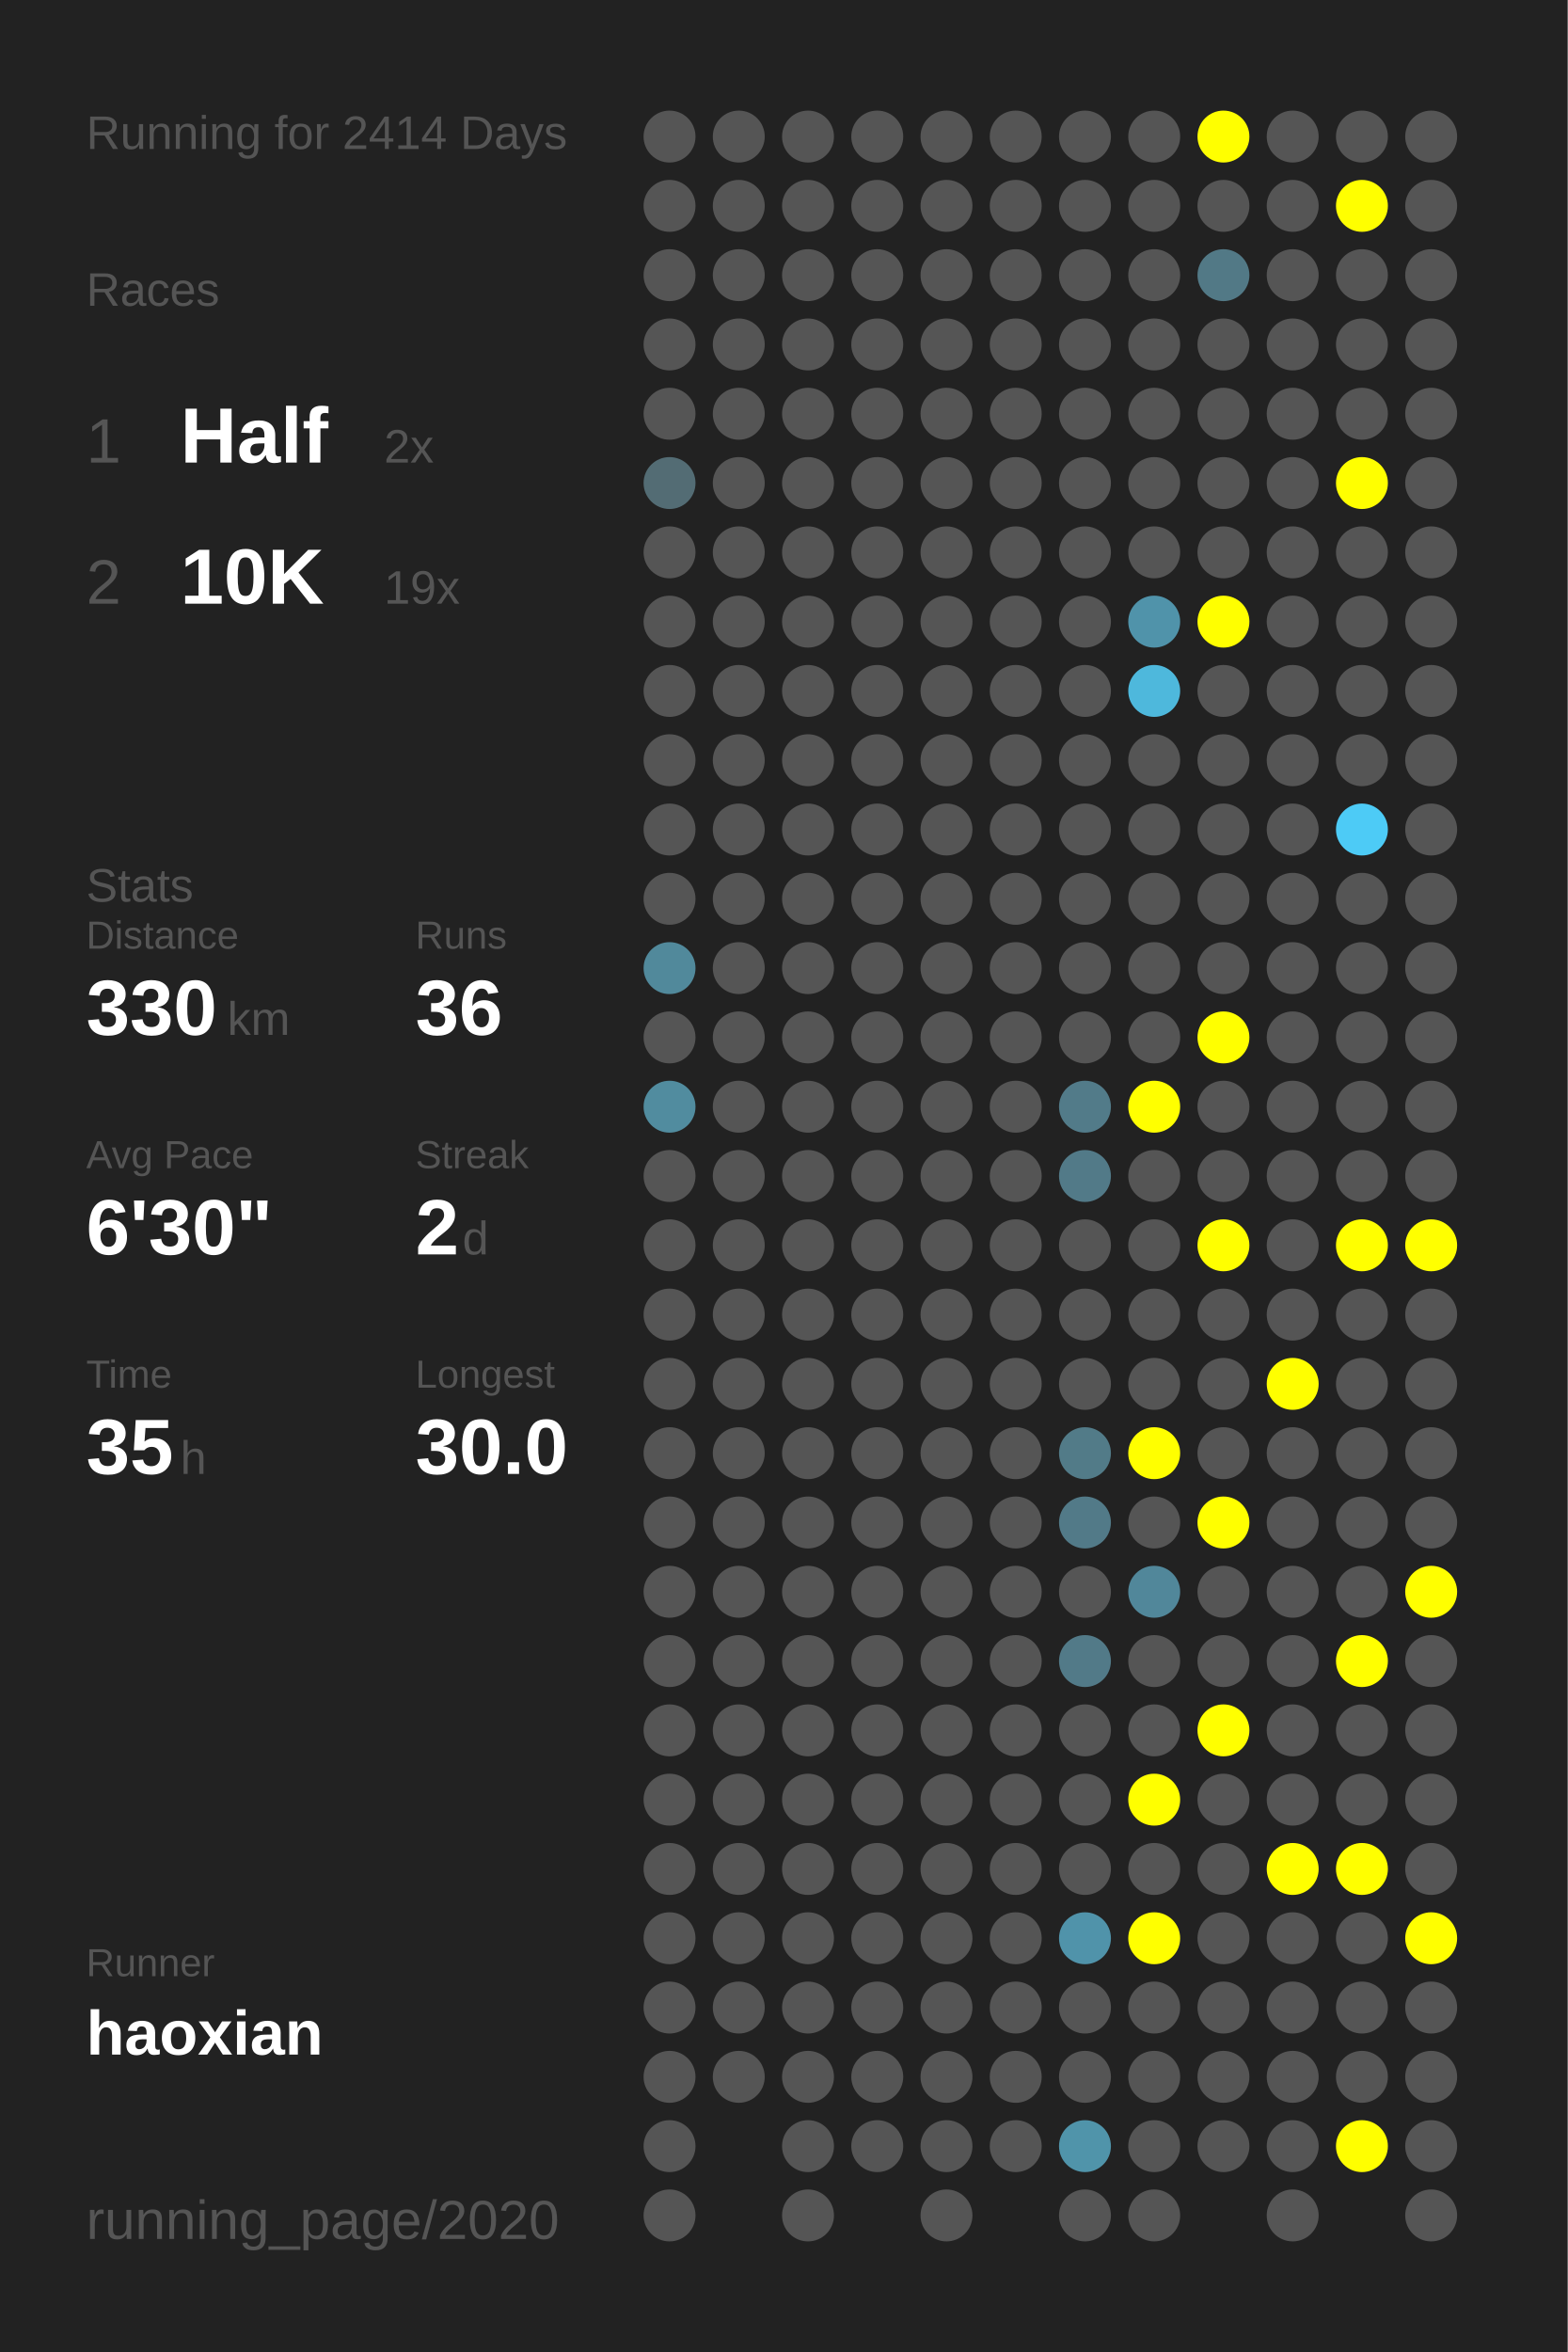
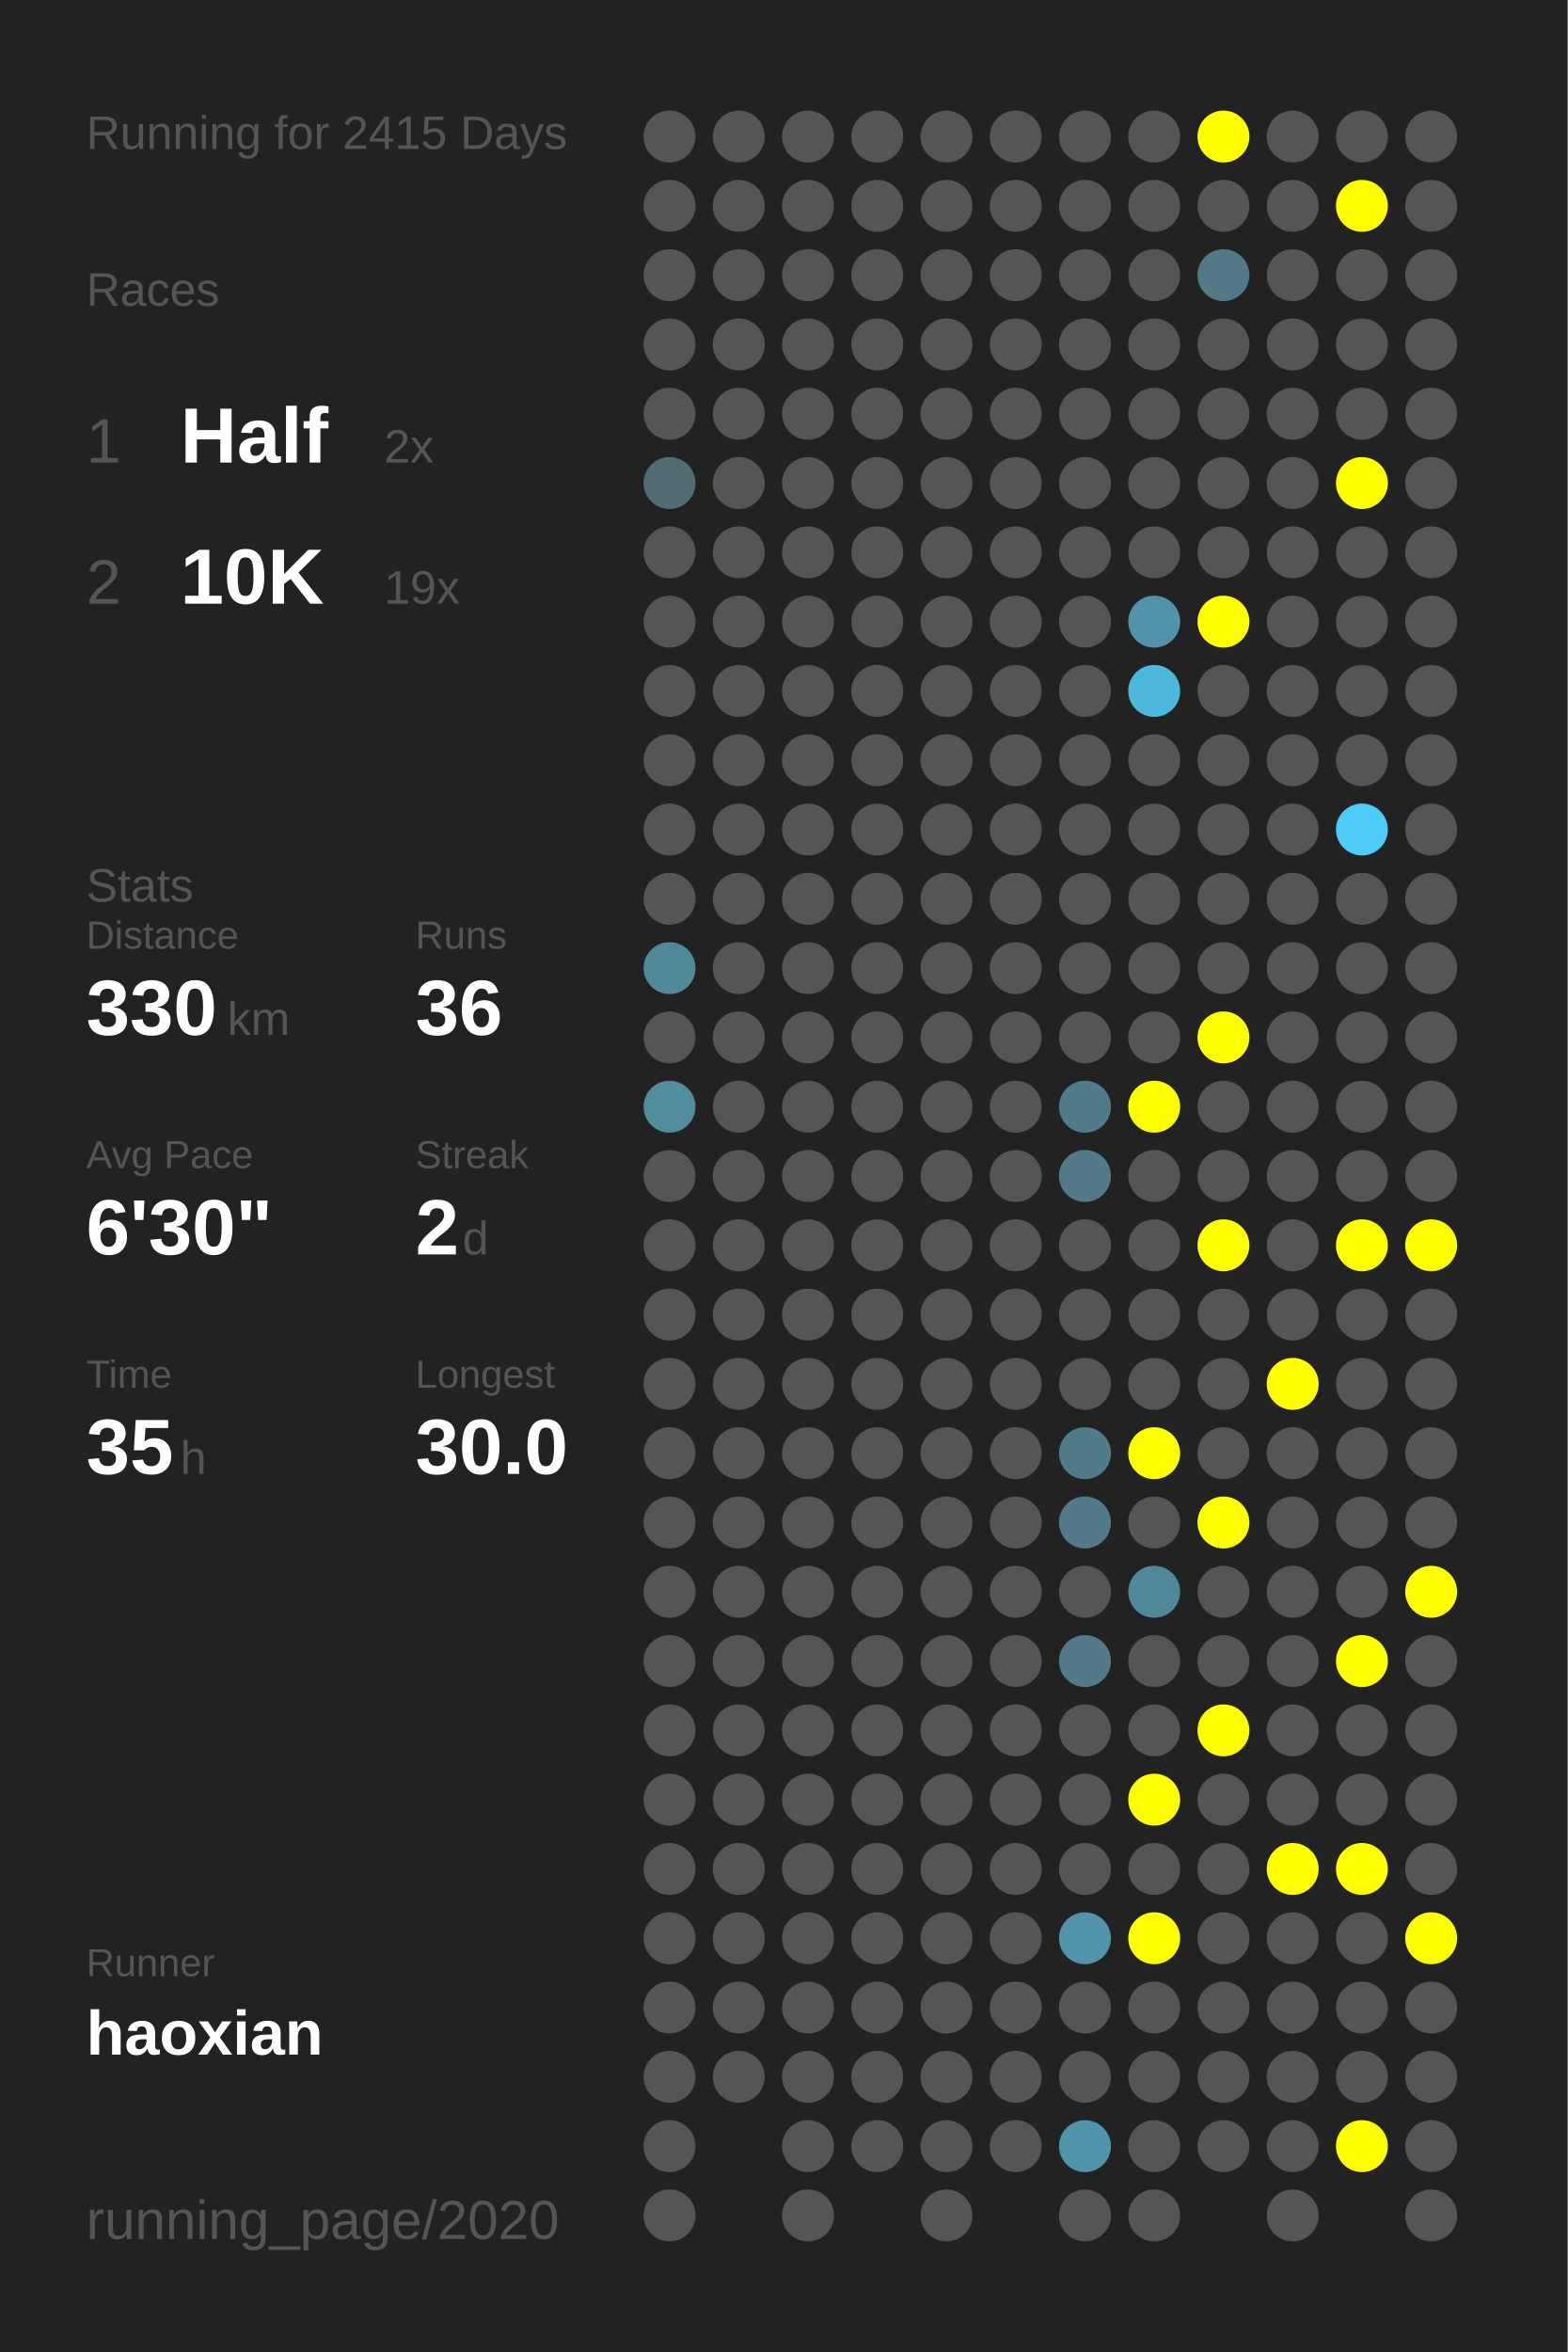
<svg xmlns="http://www.w3.org/2000/svg" baseProfile="full" height="300mm" version="1.1" viewBox="0,0,200,300" width="200mm">
  <defs />
  <rect fill="#222222" height="300" width="200" x="0" y="0" />
-   <text fill="#555555" style="font-size:6px; font-family:Arial;" x="11" y="19">Running for 2414 Days</text>
+   <text fill="#555555" style="font-size:6px; font-family:Arial;" x="11" y="19">Running for 2415 Days</text>
  <text fill="#555555" style="font-size:6px; font-family:Arial;" x="11" y="39">Races</text>
  <text fill="#555555" style="font-size:8px; font-family:Arial;" x="11" y="59">1</text>
  <text fill="#FFFFFF" style="font-size:10px; font-family:Arial; font-weight:bold;" x="23" y="59">Half</text>
  <text fill="#555555" style="font-size:6px; font-family:Arial;" x="49" y="59">2x</text>
  <text fill="#555555" style="font-size:8px; font-family:Arial;" x="11" y="77">2</text>
  <text fill="#FFFFFF" style="font-size:10px; font-family:Arial; font-weight:bold;" x="23" y="77">10K</text>
  <text fill="#555555" style="font-size:6px; font-family:Arial;" x="49" y="77">19x</text>
  <text fill="#555555" style="font-size:6px; font-family:Arial;" x="11" y="115">Stats</text>
  <text fill="#555555" style="font-size:5px; font-family:Arial;" x="11" y="121">Distance</text>
  <text fill="#FFFFFF" style="font-size:10px; font-family:Arial; font-weight:bold;" x="11" y="132">330</text>
  <text fill="#555555" style="font-size:6px; font-family:Arial;" x="29" y="132">km</text>
  <text fill="#555555" style="font-size:5px; font-family:Arial;" x="53" y="121">Runs</text>
  <text fill="#FFFFFF" style="font-size:10px; font-family:Arial; font-weight:bold;" x="53" y="132">36</text>
  <text fill="#555555" style="font-size:5px; font-family:Arial;" x="11" y="149">Avg Pace</text>
  <text fill="#FFFFFF" style="font-size:10px; font-family:Arial; font-weight:bold;" x="11" y="160">6'30"</text>
  <text fill="#555555" style="font-size:5px; font-family:Arial;" x="53" y="149">Streak</text>
  <text fill="#FFFFFF" style="font-size:10px; font-family:Arial; font-weight:bold;" x="53" y="160">2</text>
  <text fill="#555555" style="font-size:6px; font-family:Arial;" x="59" y="160">d</text>
  <text fill="#555555" style="font-size:5px; font-family:Arial;" x="11" y="177">Time</text>
  <text fill="#FFFFFF" style="font-size:10px; font-family:Arial; font-weight:bold;" x="11" y="188">35</text>
  <text fill="#555555" style="font-size:6px; font-family:Arial;" x="23" y="188">h</text>
  <text fill="#555555" style="font-size:5px; font-family:Arial;" x="53" y="177">Longest</text>
  <text fill="#FFFFFF" style="font-size:10px; font-family:Arial; font-weight:bold;" x="53" y="188">30.0</text>
  <text fill="#555555" style="font-size:5px; font-family:Arial;" x="11" y="252.065">Runner</text>
  <text fill="#FFFFFF" style="font-size:8px; font-family:Arial; font-weight:bold;" x="11" y="262.065">haoxian</text>
  <text fill="#555555" style="font-size:7px; font-family:Arial;" x="11" y="285.581">running_page/2020</text>
  <circle cx="85.417" cy="17.419" fill="#555555" r="3.312" />
  <circle cx="85.417" cy="26.258" fill="#555555" r="3.312" />
  <circle cx="85.417" cy="35.097" fill="#555555" r="3.312" />
  <circle cx="85.417" cy="43.935" fill="#555555" r="3.312" />
  <circle cx="85.417" cy="52.774" fill="#555555" r="3.312" />
  <circle cx="85.417" cy="61.613" fill="#536c74" r="3.312" />
  <circle cx="85.417" cy="70.452" fill="#555555" r="3.312" />
  <circle cx="85.417" cy="79.29" fill="#555555" r="3.312" />
  <circle cx="85.417" cy="88.129" fill="#555555" r="3.312" />
  <circle cx="85.417" cy="96.968" fill="#555555" r="3.312" />
  <circle cx="85.417" cy="105.806" fill="#555555" r="3.312" />
  <circle cx="85.417" cy="114.645" fill="#555555" r="3.312" />
  <circle cx="85.417" cy="123.484" fill="#51899b" r="3.312" />
  <circle cx="85.417" cy="132.323" fill="#555555" r="3.312" />
  <circle cx="85.417" cy="141.161" fill="#518c9f" r="3.312" />
  <circle cx="85.417" cy="150" fill="#555555" r="3.312" />
  <circle cx="85.417" cy="158.839" fill="#555555" r="3.312" />
  <circle cx="85.417" cy="167.677" fill="#555555" r="3.312" />
  <circle cx="85.417" cy="176.516" fill="#555555" r="3.312" />
  <circle cx="85.417" cy="185.355" fill="#555555" r="3.312" />
  <circle cx="85.417" cy="194.194" fill="#555555" r="3.312" />
  <circle cx="85.417" cy="203.032" fill="#555555" r="3.312" />
  <circle cx="85.417" cy="211.871" fill="#555555" r="3.312" />
  <circle cx="85.417" cy="220.71" fill="#555555" r="3.312" />
  <circle cx="85.417" cy="229.548" fill="#555555" r="3.312" />
  <circle cx="85.417" cy="238.387" fill="#555555" r="3.312" />
  <circle cx="85.417" cy="247.226" fill="#555555" r="3.312" />
  <circle cx="85.417" cy="256.065" fill="#555555" r="3.312" />
  <circle cx="85.417" cy="264.903" fill="#555555" r="3.312" />
  <circle cx="85.417" cy="273.742" fill="#555555" r="3.312" />
  <circle cx="85.417" cy="282.581" fill="#555555" r="3.312" />
  <circle cx="94.25" cy="17.419" fill="#555555" r="3.312" />
  <circle cx="94.25" cy="26.258" fill="#555555" r="3.312" />
  <circle cx="94.25" cy="35.097" fill="#555555" r="3.312" />
  <circle cx="94.25" cy="43.935" fill="#555555" r="3.312" />
  <circle cx="94.25" cy="52.774" fill="#555555" r="3.312" />
  <circle cx="94.25" cy="61.613" fill="#555555" r="3.312" />
  <circle cx="94.25" cy="70.452" fill="#555555" r="3.312" />
  <circle cx="94.25" cy="79.29" fill="#555555" r="3.312" />
  <circle cx="94.25" cy="88.129" fill="#555555" r="3.312" />
  <circle cx="94.25" cy="96.968" fill="#555555" r="3.312" />
  <circle cx="94.25" cy="105.806" fill="#555555" r="3.312" />
  <circle cx="94.25" cy="114.645" fill="#555555" r="3.312" />
  <circle cx="94.25" cy="123.484" fill="#555555" r="3.312" />
  <circle cx="94.25" cy="132.323" fill="#555555" r="3.312" />
  <circle cx="94.25" cy="141.161" fill="#555555" r="3.312" />
  <circle cx="94.25" cy="150" fill="#555555" r="3.312" />
  <circle cx="94.25" cy="158.839" fill="#555555" r="3.312" />
  <circle cx="94.25" cy="167.677" fill="#555555" r="3.312" />
  <circle cx="94.25" cy="176.516" fill="#555555" r="3.312" />
  <circle cx="94.25" cy="185.355" fill="#555555" r="3.312" />
  <circle cx="94.25" cy="194.194" fill="#555555" r="3.312" />
  <circle cx="94.25" cy="203.032" fill="#555555" r="3.312" />
  <circle cx="94.25" cy="211.871" fill="#555555" r="3.312" />
  <circle cx="94.25" cy="220.71" fill="#555555" r="3.312" />
  <circle cx="94.25" cy="229.548" fill="#555555" r="3.312" />
  <circle cx="94.25" cy="238.387" fill="#555555" r="3.312" />
  <circle cx="94.25" cy="247.226" fill="#555555" r="3.312" />
  <circle cx="94.25" cy="256.065" fill="#555555" r="3.312" />
  <circle cx="94.25" cy="264.903" fill="#555555" r="3.312" />
  <circle cx="103.083" cy="17.419" fill="#555555" r="3.312" />
  <circle cx="103.083" cy="26.258" fill="#555555" r="3.312" />
  <circle cx="103.083" cy="35.097" fill="#555555" r="3.312" />
  <circle cx="103.083" cy="43.935" fill="#555555" r="3.312" />
  <circle cx="103.083" cy="52.774" fill="#555555" r="3.312" />
  <circle cx="103.083" cy="61.613" fill="#555555" r="3.312" />
  <circle cx="103.083" cy="70.452" fill="#555555" r="3.312" />
  <circle cx="103.083" cy="79.29" fill="#555555" r="3.312" />
  <circle cx="103.083" cy="88.129" fill="#555555" r="3.312" />
  <circle cx="103.083" cy="96.968" fill="#555555" r="3.312" />
  <circle cx="103.083" cy="105.806" fill="#555555" r="3.312" />
  <circle cx="103.083" cy="114.645" fill="#555555" r="3.312" />
  <circle cx="103.083" cy="123.484" fill="#555555" r="3.312" />
  <circle cx="103.083" cy="132.323" fill="#555555" r="3.312" />
  <circle cx="103.083" cy="141.161" fill="#555555" r="3.312" />
  <circle cx="103.083" cy="150" fill="#555555" r="3.312" />
  <circle cx="103.083" cy="158.839" fill="#555555" r="3.312" />
  <circle cx="103.083" cy="167.677" fill="#555555" r="3.312" />
  <circle cx="103.083" cy="176.516" fill="#555555" r="3.312" />
  <circle cx="103.083" cy="185.355" fill="#555555" r="3.312" />
  <circle cx="103.083" cy="194.194" fill="#555555" r="3.312" />
  <circle cx="103.083" cy="203.032" fill="#555555" r="3.312" />
  <circle cx="103.083" cy="211.871" fill="#555555" r="3.312" />
  <circle cx="103.083" cy="220.71" fill="#555555" r="3.312" />
  <circle cx="103.083" cy="229.548" fill="#555555" r="3.312" />
  <circle cx="103.083" cy="238.387" fill="#555555" r="3.312" />
  <circle cx="103.083" cy="247.226" fill="#555555" r="3.312" />
  <circle cx="103.083" cy="256.065" fill="#555555" r="3.312" />
  <circle cx="103.083" cy="264.903" fill="#555555" r="3.312" />
  <circle cx="103.083" cy="273.742" fill="#555555" r="3.312" />
  <circle cx="103.083" cy="282.581" fill="#555555" r="3.312" />
  <circle cx="111.917" cy="17.419" fill="#555555" r="3.312" />
  <circle cx="111.917" cy="26.258" fill="#555555" r="3.312" />
  <circle cx="111.917" cy="35.097" fill="#555555" r="3.312" />
  <circle cx="111.917" cy="43.935" fill="#555555" r="3.312" />
  <circle cx="111.917" cy="52.774" fill="#555555" r="3.312" />
  <circle cx="111.917" cy="61.613" fill="#555555" r="3.312" />
  <circle cx="111.917" cy="70.452" fill="#555555" r="3.312" />
  <circle cx="111.917" cy="79.29" fill="#555555" r="3.312" />
  <circle cx="111.917" cy="88.129" fill="#555555" r="3.312" />
  <circle cx="111.917" cy="96.968" fill="#555555" r="3.312" />
  <circle cx="111.917" cy="105.806" fill="#555555" r="3.312" />
  <circle cx="111.917" cy="114.645" fill="#555555" r="3.312" />
  <circle cx="111.917" cy="123.484" fill="#555555" r="3.312" />
  <circle cx="111.917" cy="132.323" fill="#555555" r="3.312" />
  <circle cx="111.917" cy="141.161" fill="#555555" r="3.312" />
  <circle cx="111.917" cy="150" fill="#555555" r="3.312" />
  <circle cx="111.917" cy="158.839" fill="#555555" r="3.312" />
  <circle cx="111.917" cy="167.677" fill="#555555" r="3.312" />
  <circle cx="111.917" cy="176.516" fill="#555555" r="3.312" />
  <circle cx="111.917" cy="185.355" fill="#555555" r="3.312" />
  <circle cx="111.917" cy="194.194" fill="#555555" r="3.312" />
  <circle cx="111.917" cy="203.032" fill="#555555" r="3.312" />
  <circle cx="111.917" cy="211.871" fill="#555555" r="3.312" />
  <circle cx="111.917" cy="220.71" fill="#555555" r="3.312" />
  <circle cx="111.917" cy="229.548" fill="#555555" r="3.312" />
  <circle cx="111.917" cy="238.387" fill="#555555" r="3.312" />
  <circle cx="111.917" cy="247.226" fill="#555555" r="3.312" />
  <circle cx="111.917" cy="256.065" fill="#555555" r="3.312" />
  <circle cx="111.917" cy="264.903" fill="#555555" r="3.312" />
  <circle cx="111.917" cy="273.742" fill="#555555" r="3.312" />
  <circle cx="120.75" cy="17.419" fill="#555555" r="3.312" />
  <circle cx="120.75" cy="26.258" fill="#555555" r="3.312" />
  <circle cx="120.75" cy="35.097" fill="#555555" r="3.312" />
  <circle cx="120.75" cy="43.935" fill="#555555" r="3.312" />
  <circle cx="120.75" cy="52.774" fill="#555555" r="3.312" />
  <circle cx="120.75" cy="61.613" fill="#555555" r="3.312" />
  <circle cx="120.75" cy="70.452" fill="#555555" r="3.312" />
  <circle cx="120.75" cy="79.29" fill="#555555" r="3.312" />
  <circle cx="120.75" cy="88.129" fill="#555555" r="3.312" />
  <circle cx="120.75" cy="96.968" fill="#555555" r="3.312" />
  <circle cx="120.75" cy="105.806" fill="#555555" r="3.312" />
  <circle cx="120.75" cy="114.645" fill="#555555" r="3.312" />
  <circle cx="120.75" cy="123.484" fill="#555555" r="3.312" />
  <circle cx="120.75" cy="132.323" fill="#555555" r="3.312" />
  <circle cx="120.75" cy="141.161" fill="#555555" r="3.312" />
  <circle cx="120.75" cy="150" fill="#555555" r="3.312" />
  <circle cx="120.75" cy="158.839" fill="#555555" r="3.312" />
  <circle cx="120.75" cy="167.677" fill="#555555" r="3.312" />
  <circle cx="120.75" cy="176.516" fill="#555555" r="3.312" />
  <circle cx="120.75" cy="185.355" fill="#555555" r="3.312" />
  <circle cx="120.75" cy="194.194" fill="#555555" r="3.312" />
  <circle cx="120.75" cy="203.032" fill="#555555" r="3.312" />
  <circle cx="120.75" cy="211.871" fill="#555555" r="3.312" />
  <circle cx="120.75" cy="220.71" fill="#555555" r="3.312" />
  <circle cx="120.75" cy="229.548" fill="#555555" r="3.312" />
  <circle cx="120.75" cy="238.387" fill="#555555" r="3.312" />
  <circle cx="120.75" cy="247.226" fill="#555555" r="3.312" />
  <circle cx="120.75" cy="256.065" fill="#555555" r="3.312" />
  <circle cx="120.75" cy="264.903" fill="#555555" r="3.312" />
  <circle cx="120.75" cy="273.742" fill="#555555" r="3.312" />
  <circle cx="120.75" cy="282.581" fill="#555555" r="3.312" />
  <circle cx="129.583" cy="17.419" fill="#555555" r="3.312" />
  <circle cx="129.583" cy="26.258" fill="#555555" r="3.312" />
  <circle cx="129.583" cy="35.097" fill="#555555" r="3.312" />
  <circle cx="129.583" cy="43.935" fill="#555555" r="3.312" />
  <circle cx="129.583" cy="52.774" fill="#555555" r="3.312" />
  <circle cx="129.583" cy="61.613" fill="#555555" r="3.312" />
  <circle cx="129.583" cy="70.452" fill="#555555" r="3.312" />
  <circle cx="129.583" cy="79.29" fill="#555555" r="3.312" />
  <circle cx="129.583" cy="88.129" fill="#555555" r="3.312" />
  <circle cx="129.583" cy="96.968" fill="#555555" r="3.312" />
  <circle cx="129.583" cy="105.806" fill="#555555" r="3.312" />
  <circle cx="129.583" cy="114.645" fill="#555555" r="3.312" />
  <circle cx="129.583" cy="123.484" fill="#555555" r="3.312" />
  <circle cx="129.583" cy="132.323" fill="#555555" r="3.312" />
  <circle cx="129.583" cy="141.161" fill="#555555" r="3.312" />
  <circle cx="129.583" cy="150" fill="#555555" r="3.312" />
  <circle cx="129.583" cy="158.839" fill="#555555" r="3.312" />
  <circle cx="129.583" cy="167.677" fill="#555555" r="3.312" />
  <circle cx="129.583" cy="176.516" fill="#555555" r="3.312" />
  <circle cx="129.583" cy="185.355" fill="#555555" r="3.312" />
  <circle cx="129.583" cy="194.194" fill="#555555" r="3.312" />
  <circle cx="129.583" cy="203.032" fill="#555555" r="3.312" />
  <circle cx="129.583" cy="211.871" fill="#555555" r="3.312" />
  <circle cx="129.583" cy="220.71" fill="#555555" r="3.312" />
  <circle cx="129.583" cy="229.548" fill="#555555" r="3.312" />
  <circle cx="129.583" cy="238.387" fill="#555555" r="3.312" />
  <circle cx="129.583" cy="247.226" fill="#555555" r="3.312" />
  <circle cx="129.583" cy="256.065" fill="#555555" r="3.312" />
  <circle cx="129.583" cy="264.903" fill="#555555" r="3.312" />
  <circle cx="129.583" cy="273.742" fill="#555555" r="3.312" />
  <circle cx="138.417" cy="17.419" fill="#555555" r="3.312" />
  <circle cx="138.417" cy="26.258" fill="#555555" r="3.312" />
  <circle cx="138.417" cy="35.097" fill="#555555" r="3.312" />
  <circle cx="138.417" cy="43.935" fill="#555555" r="3.312" />
  <circle cx="138.417" cy="52.774" fill="#555555" r="3.312" />
  <circle cx="138.417" cy="61.613" fill="#555555" r="3.312" />
  <circle cx="138.417" cy="70.452" fill="#555555" r="3.312" />
  <circle cx="138.417" cy="79.29" fill="#555555" r="3.312" />
  <circle cx="138.417" cy="88.129" fill="#555555" r="3.312" />
  <circle cx="138.417" cy="96.968" fill="#555555" r="3.312" />
  <circle cx="138.417" cy="105.806" fill="#555555" r="3.312" />
  <circle cx="138.417" cy="114.645" fill="#555555" r="3.312" />
  <circle cx="138.417" cy="123.484" fill="#555555" r="3.312" />
  <circle cx="138.417" cy="132.323" fill="#555555" r="3.312" />
  <circle cx="138.417" cy="141.161" fill="#527b89" r="3.312" />
  <circle cx="138.417" cy="150" fill="#527a88" r="3.312" />
  <circle cx="138.417" cy="158.839" fill="#555555" r="3.312" />
  <circle cx="138.417" cy="167.677" fill="#555555" r="3.312" />
  <circle cx="138.417" cy="176.516" fill="#555555" r="3.312" />
  <circle cx="138.417" cy="185.355" fill="#527b88" r="3.312" />
  <circle cx="138.417" cy="194.194" fill="#527a88" r="3.312" />
  <circle cx="138.417" cy="203.032" fill="#555555" r="3.312" />
  <circle cx="138.417" cy="211.871" fill="#527a88" r="3.312" />
  <circle cx="138.417" cy="220.71" fill="#555555" r="3.312" />
  <circle cx="138.417" cy="229.548" fill="#555555" r="3.312" />
  <circle cx="138.417" cy="238.387" fill="#555555" r="3.312" />
  <circle cx="138.417" cy="247.226" fill="#5093aa" r="3.312" />
  <circle cx="138.417" cy="256.065" fill="#555555" r="3.312" />
  <circle cx="138.417" cy="264.903" fill="#555555" r="3.312" />
  <circle cx="138.417" cy="273.742" fill="#5094aa" r="3.312" />
  <circle cx="138.417" cy="282.581" fill="#555555" r="3.312" />
  <circle cx="147.25" cy="17.419" fill="#555555" r="3.312" />
  <circle cx="147.25" cy="26.258" fill="#555555" r="3.312" />
  <circle cx="147.25" cy="35.097" fill="#555555" r="3.312" />
  <circle cx="147.25" cy="43.935" fill="#555555" r="3.312" />
  <circle cx="147.25" cy="52.774" fill="#555555" r="3.312" />
  <circle cx="147.25" cy="61.613" fill="#555555" r="3.312" />
  <circle cx="147.25" cy="70.452" fill="#555555" r="3.312" />
  <circle cx="147.25" cy="79.29" fill="#5093aa" r="3.312" />
  <circle cx="147.25" cy="88.129" fill="#4eb8dc" r="3.312" />
  <circle cx="147.25" cy="96.968" fill="#555555" r="3.312" />
  <circle cx="147.25" cy="105.806" fill="#555555" r="3.312" />
  <circle cx="147.25" cy="114.645" fill="#555555" r="3.312" />
  <circle cx="147.25" cy="123.484" fill="#555555" r="3.312" />
  <circle cx="147.25" cy="132.323" fill="#555555" r="3.312" />
  <circle cx="147.25" cy="141.161" fill="#FFFF00" r="3.312" />
  <circle cx="147.25" cy="150" fill="#555555" r="3.312" />
  <circle cx="147.25" cy="158.839" fill="#555555" r="3.312" />
  <circle cx="147.25" cy="167.677" fill="#555555" r="3.312" />
  <circle cx="147.25" cy="176.516" fill="#555555" r="3.312" />
  <circle cx="147.25" cy="185.355" fill="#FFFF00" r="3.312" />
  <circle cx="147.25" cy="194.194" fill="#555555" r="3.312" />
  <circle cx="147.25" cy="203.032" fill="#51879a" r="3.312" />
  <circle cx="147.25" cy="211.871" fill="#555555" r="3.312" />
  <circle cx="147.25" cy="220.71" fill="#555555" r="3.312" />
  <circle cx="147.25" cy="229.548" fill="#FFFF00" r="3.312" />
  <circle cx="147.25" cy="238.387" fill="#555555" r="3.312" />
  <circle cx="147.25" cy="247.226" fill="#FFFF00" r="3.312" />
  <circle cx="147.25" cy="256.065" fill="#555555" r="3.312" />
  <circle cx="147.25" cy="264.903" fill="#555555" r="3.312" />
  <circle cx="147.25" cy="273.742" fill="#555555" r="3.312" />
  <circle cx="147.25" cy="282.581" fill="#555555" r="3.312" />
  <circle cx="156.083" cy="17.419" fill="#FFFF00" r="3.312" />
  <circle cx="156.083" cy="26.258" fill="#555555" r="3.312" />
  <circle cx="156.083" cy="35.097" fill="#527986" r="3.312" />
  <circle cx="156.083" cy="43.935" fill="#555555" r="3.312" />
  <circle cx="156.083" cy="52.774" fill="#555555" r="3.312" />
  <circle cx="156.083" cy="61.613" fill="#555555" r="3.312" />
  <circle cx="156.083" cy="70.452" fill="#555555" r="3.312" />
  <circle cx="156.083" cy="79.29" fill="#FFFF00" r="3.312" />
  <circle cx="156.083" cy="88.129" fill="#555555" r="3.312" />
  <circle cx="156.083" cy="96.968" fill="#555555" r="3.312" />
  <circle cx="156.083" cy="105.806" fill="#555555" r="3.312" />
  <circle cx="156.083" cy="114.645" fill="#555555" r="3.312" />
  <circle cx="156.083" cy="123.484" fill="#555555" r="3.312" />
  <circle cx="156.083" cy="132.323" fill="#FFFF00" r="3.312" />
  <circle cx="156.083" cy="141.161" fill="#555555" r="3.312" />
  <circle cx="156.083" cy="150" fill="#555555" r="3.312" />
  <circle cx="156.083" cy="158.839" fill="#FFFF00" r="3.312" />
  <circle cx="156.083" cy="167.677" fill="#555555" r="3.312" />
  <circle cx="156.083" cy="176.516" fill="#555555" r="3.312" />
  <circle cx="156.083" cy="185.355" fill="#555555" r="3.312" />
  <circle cx="156.083" cy="194.194" fill="#FFFF00" r="3.312" />
  <circle cx="156.083" cy="203.032" fill="#555555" r="3.312" />
  <circle cx="156.083" cy="211.871" fill="#555555" r="3.312" />
  <circle cx="156.083" cy="220.71" fill="#FFFF00" r="3.312" />
  <circle cx="156.083" cy="229.548" fill="#555555" r="3.312" />
  <circle cx="156.083" cy="238.387" fill="#555555" r="3.312" />
  <circle cx="156.083" cy="247.226" fill="#555555" r="3.312" />
  <circle cx="156.083" cy="256.065" fill="#555555" r="3.312" />
  <circle cx="156.083" cy="264.903" fill="#555555" r="3.312" />
  <circle cx="156.083" cy="273.742" fill="#555555" r="3.312" />
  <circle cx="164.917" cy="17.419" fill="#555555" r="3.312" />
  <circle cx="164.917" cy="26.258" fill="#555555" r="3.312" />
  <circle cx="164.917" cy="35.097" fill="#555555" r="3.312" />
  <circle cx="164.917" cy="43.935" fill="#555555" r="3.312" />
  <circle cx="164.917" cy="52.774" fill="#555555" r="3.312" />
  <circle cx="164.917" cy="61.613" fill="#555555" r="3.312" />
  <circle cx="164.917" cy="70.452" fill="#555555" r="3.312" />
  <circle cx="164.917" cy="79.29" fill="#555555" r="3.312" />
  <circle cx="164.917" cy="88.129" fill="#555555" r="3.312" />
  <circle cx="164.917" cy="96.968" fill="#555555" r="3.312" />
  <circle cx="164.917" cy="105.806" fill="#555555" r="3.312" />
  <circle cx="164.917" cy="114.645" fill="#555555" r="3.312" />
  <circle cx="164.917" cy="123.484" fill="#555555" r="3.312" />
  <circle cx="164.917" cy="132.323" fill="#555555" r="3.312" />
  <circle cx="164.917" cy="141.161" fill="#555555" r="3.312" />
  <circle cx="164.917" cy="150" fill="#555555" r="3.312" />
  <circle cx="164.917" cy="158.839" fill="#555555" r="3.312" />
  <circle cx="164.917" cy="167.677" fill="#555555" r="3.312" />
  <circle cx="164.917" cy="176.516" fill="#FFFF00" r="3.312" />
  <circle cx="164.917" cy="185.355" fill="#555555" r="3.312" />
  <circle cx="164.917" cy="194.194" fill="#555555" r="3.312" />
  <circle cx="164.917" cy="203.032" fill="#555555" r="3.312" />
  <circle cx="164.917" cy="211.871" fill="#555555" r="3.312" />
  <circle cx="164.917" cy="220.71" fill="#555555" r="3.312" />
  <circle cx="164.917" cy="229.548" fill="#555555" r="3.312" />
  <circle cx="164.917" cy="238.387" fill="#FFFF00" r="3.312" />
  <circle cx="164.917" cy="247.226" fill="#555555" r="3.312" />
  <circle cx="164.917" cy="256.065" fill="#555555" r="3.312" />
  <circle cx="164.917" cy="264.903" fill="#555555" r="3.312" />
  <circle cx="164.917" cy="273.742" fill="#555555" r="3.312" />
  <circle cx="164.917" cy="282.581" fill="#555555" r="3.312" />
  <circle cx="173.75" cy="17.419" fill="#555555" r="3.312" />
  <circle cx="173.75" cy="26.258" fill="#FFFF00" r="3.312" />
  <circle cx="173.75" cy="35.097" fill="#555555" r="3.312" />
  <circle cx="173.75" cy="43.935" fill="#555555" r="3.312" />
  <circle cx="173.75" cy="52.774" fill="#555555" r="3.312" />
  <circle cx="173.75" cy="61.613" fill="#FFFF00" r="3.312" />
  <circle cx="173.75" cy="70.452" fill="#555555" r="3.312" />
  <circle cx="173.75" cy="79.29" fill="#555555" r="3.312" />
  <circle cx="173.75" cy="88.129" fill="#555555" r="3.312" />
  <circle cx="173.75" cy="96.968" fill="#555555" r="3.312" />
  <circle cx="173.75" cy="105.806" fill="#4dcbf6" r="3.312" />
  <circle cx="173.75" cy="114.645" fill="#555555" r="3.312" />
  <circle cx="173.75" cy="123.484" fill="#555555" r="3.312" />
  <circle cx="173.75" cy="132.323" fill="#555555" r="3.312" />
  <circle cx="173.75" cy="141.161" fill="#555555" r="3.312" />
  <circle cx="173.75" cy="150" fill="#555555" r="3.312" />
  <circle cx="173.75" cy="158.839" fill="#FFFF00" r="3.312" />
  <circle cx="173.75" cy="167.677" fill="#555555" r="3.312" />
  <circle cx="173.75" cy="176.516" fill="#555555" r="3.312" />
  <circle cx="173.75" cy="185.355" fill="#555555" r="3.312" />
  <circle cx="173.75" cy="194.194" fill="#555555" r="3.312" />
  <circle cx="173.75" cy="203.032" fill="#555555" r="3.312" />
  <circle cx="173.75" cy="211.871" fill="#FFFF00" r="3.312" />
  <circle cx="173.75" cy="220.71" fill="#555555" r="3.312" />
  <circle cx="173.75" cy="229.548" fill="#555555" r="3.312" />
  <circle cx="173.75" cy="238.387" fill="#FFFF00" r="3.312" />
  <circle cx="173.75" cy="247.226" fill="#555555" r="3.312" />
  <circle cx="173.75" cy="256.065" fill="#555555" r="3.312" />
  <circle cx="173.75" cy="264.903" fill="#555555" r="3.312" />
  <circle cx="173.75" cy="273.742" fill="#FFFF00" r="3.312" />
  <circle cx="182.583" cy="17.419" fill="#555555" r="3.312" />
  <circle cx="182.583" cy="26.258" fill="#555555" r="3.312" />
  <circle cx="182.583" cy="35.097" fill="#555555" r="3.312" />
  <circle cx="182.583" cy="43.935" fill="#555555" r="3.312" />
  <circle cx="182.583" cy="52.774" fill="#555555" r="3.312" />
  <circle cx="182.583" cy="61.613" fill="#555555" r="3.312" />
  <circle cx="182.583" cy="70.452" fill="#555555" r="3.312" />
  <circle cx="182.583" cy="79.29" fill="#555555" r="3.312" />
  <circle cx="182.583" cy="88.129" fill="#555555" r="3.312" />
  <circle cx="182.583" cy="96.968" fill="#555555" r="3.312" />
  <circle cx="182.583" cy="105.806" fill="#555555" r="3.312" />
  <circle cx="182.583" cy="114.645" fill="#555555" r="3.312" />
  <circle cx="182.583" cy="123.484" fill="#555555" r="3.312" />
  <circle cx="182.583" cy="132.323" fill="#555555" r="3.312" />
  <circle cx="182.583" cy="141.161" fill="#555555" r="3.312" />
  <circle cx="182.583" cy="150" fill="#555555" r="3.312" />
  <circle cx="182.583" cy="158.839" fill="#FFFF00" r="3.312" />
  <circle cx="182.583" cy="167.677" fill="#555555" r="3.312" />
  <circle cx="182.583" cy="176.516" fill="#555555" r="3.312" />
  <circle cx="182.583" cy="185.355" fill="#555555" r="3.312" />
  <circle cx="182.583" cy="194.194" fill="#555555" r="3.312" />
  <circle cx="182.583" cy="203.032" fill="#FFFF00" r="3.312" />
  <circle cx="182.583" cy="211.871" fill="#555555" r="3.312" />
  <circle cx="182.583" cy="220.71" fill="#555555" r="3.312" />
  <circle cx="182.583" cy="229.548" fill="#555555" r="3.312" />
  <circle cx="182.583" cy="238.387" fill="#555555" r="3.312" />
  <circle cx="182.583" cy="247.226" fill="#FFFF00" r="3.312" />
  <circle cx="182.583" cy="256.065" fill="#555555" r="3.312" />
  <circle cx="182.583" cy="264.903" fill="#555555" r="3.312" />
  <circle cx="182.583" cy="273.742" fill="#555555" r="3.312" />
  <circle cx="182.583" cy="282.581" fill="#555555" r="3.312" />
</svg>
